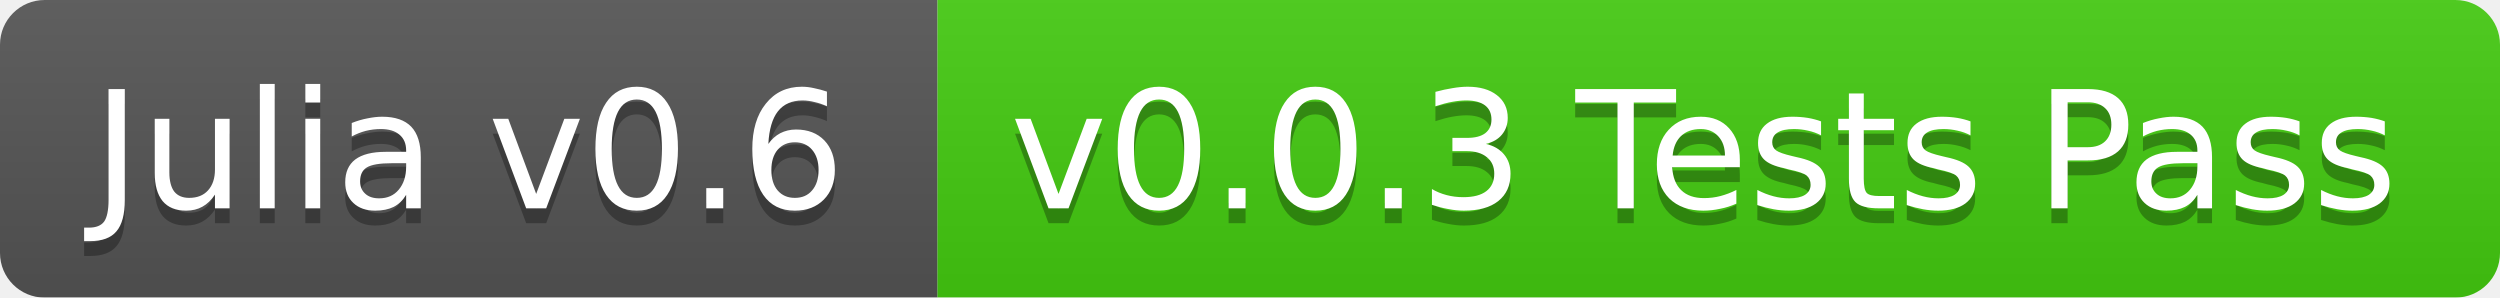
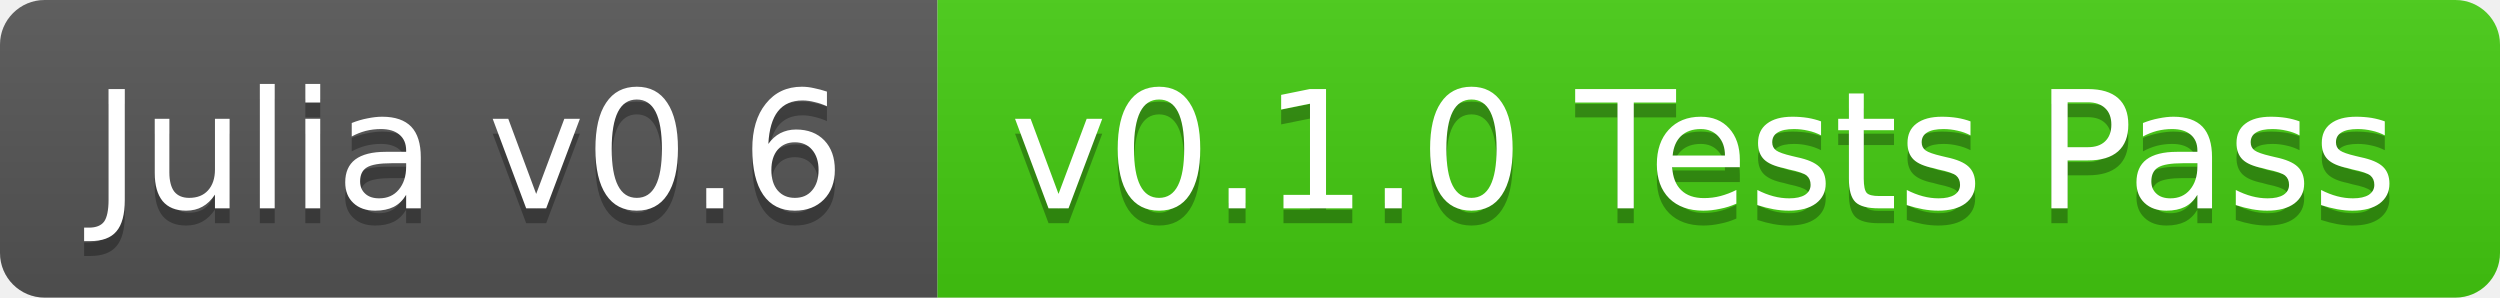
<svg xmlns="http://www.w3.org/2000/svg" width="168" height="20">
  <linearGradient id="b" x2="0" y2="100%">
    <stop offset="0" stop-color="#bbb" stop-opacity=".1" />
    <stop offset="1" stop-opacity=".1" />
  </linearGradient>
-   <mask id="a">
+   <clipPath id="a">
    <rect width="168" height="20" rx="3" fill="#fff" />
-   </mask>
-   <g mask="url(#a)">
+   </clipPath>
+   <g clip-path="url(#a)">
    <path fill="#555" d="M0 0h63v20H0z" />
    <path fill="#4c1" d="M63 0h105v20H63z" />
    <path fill="url(#b)" d="M0 0h168v20H0z" />
  </g>
  <g fill="#fff" text-anchor="middle" font-family="DejaVu Sans,Verdana,Geneva,sans-serif" font-size="11">
    <text x="31.5" y="15" fill="#010101" fill-opacity=".3">Julia v0.6</text>
    <text x="31.5" y="14">Julia v0.6</text>
-     <text x="114.5" y="15" fill="#010101" fill-opacity=".3">v0.0.3 Tests Pass</text>
-     <text x="114.5" y="14">v0.0.3 Tests Pass</text>
+     <text x="114.5" y="15" fill="#010101" fill-opacity=".3">v0.1.0 Tests Pass</text>
+     <text x="114.5" y="14">v0.1.0 Tests Pass</text>
  </g>
</svg>
